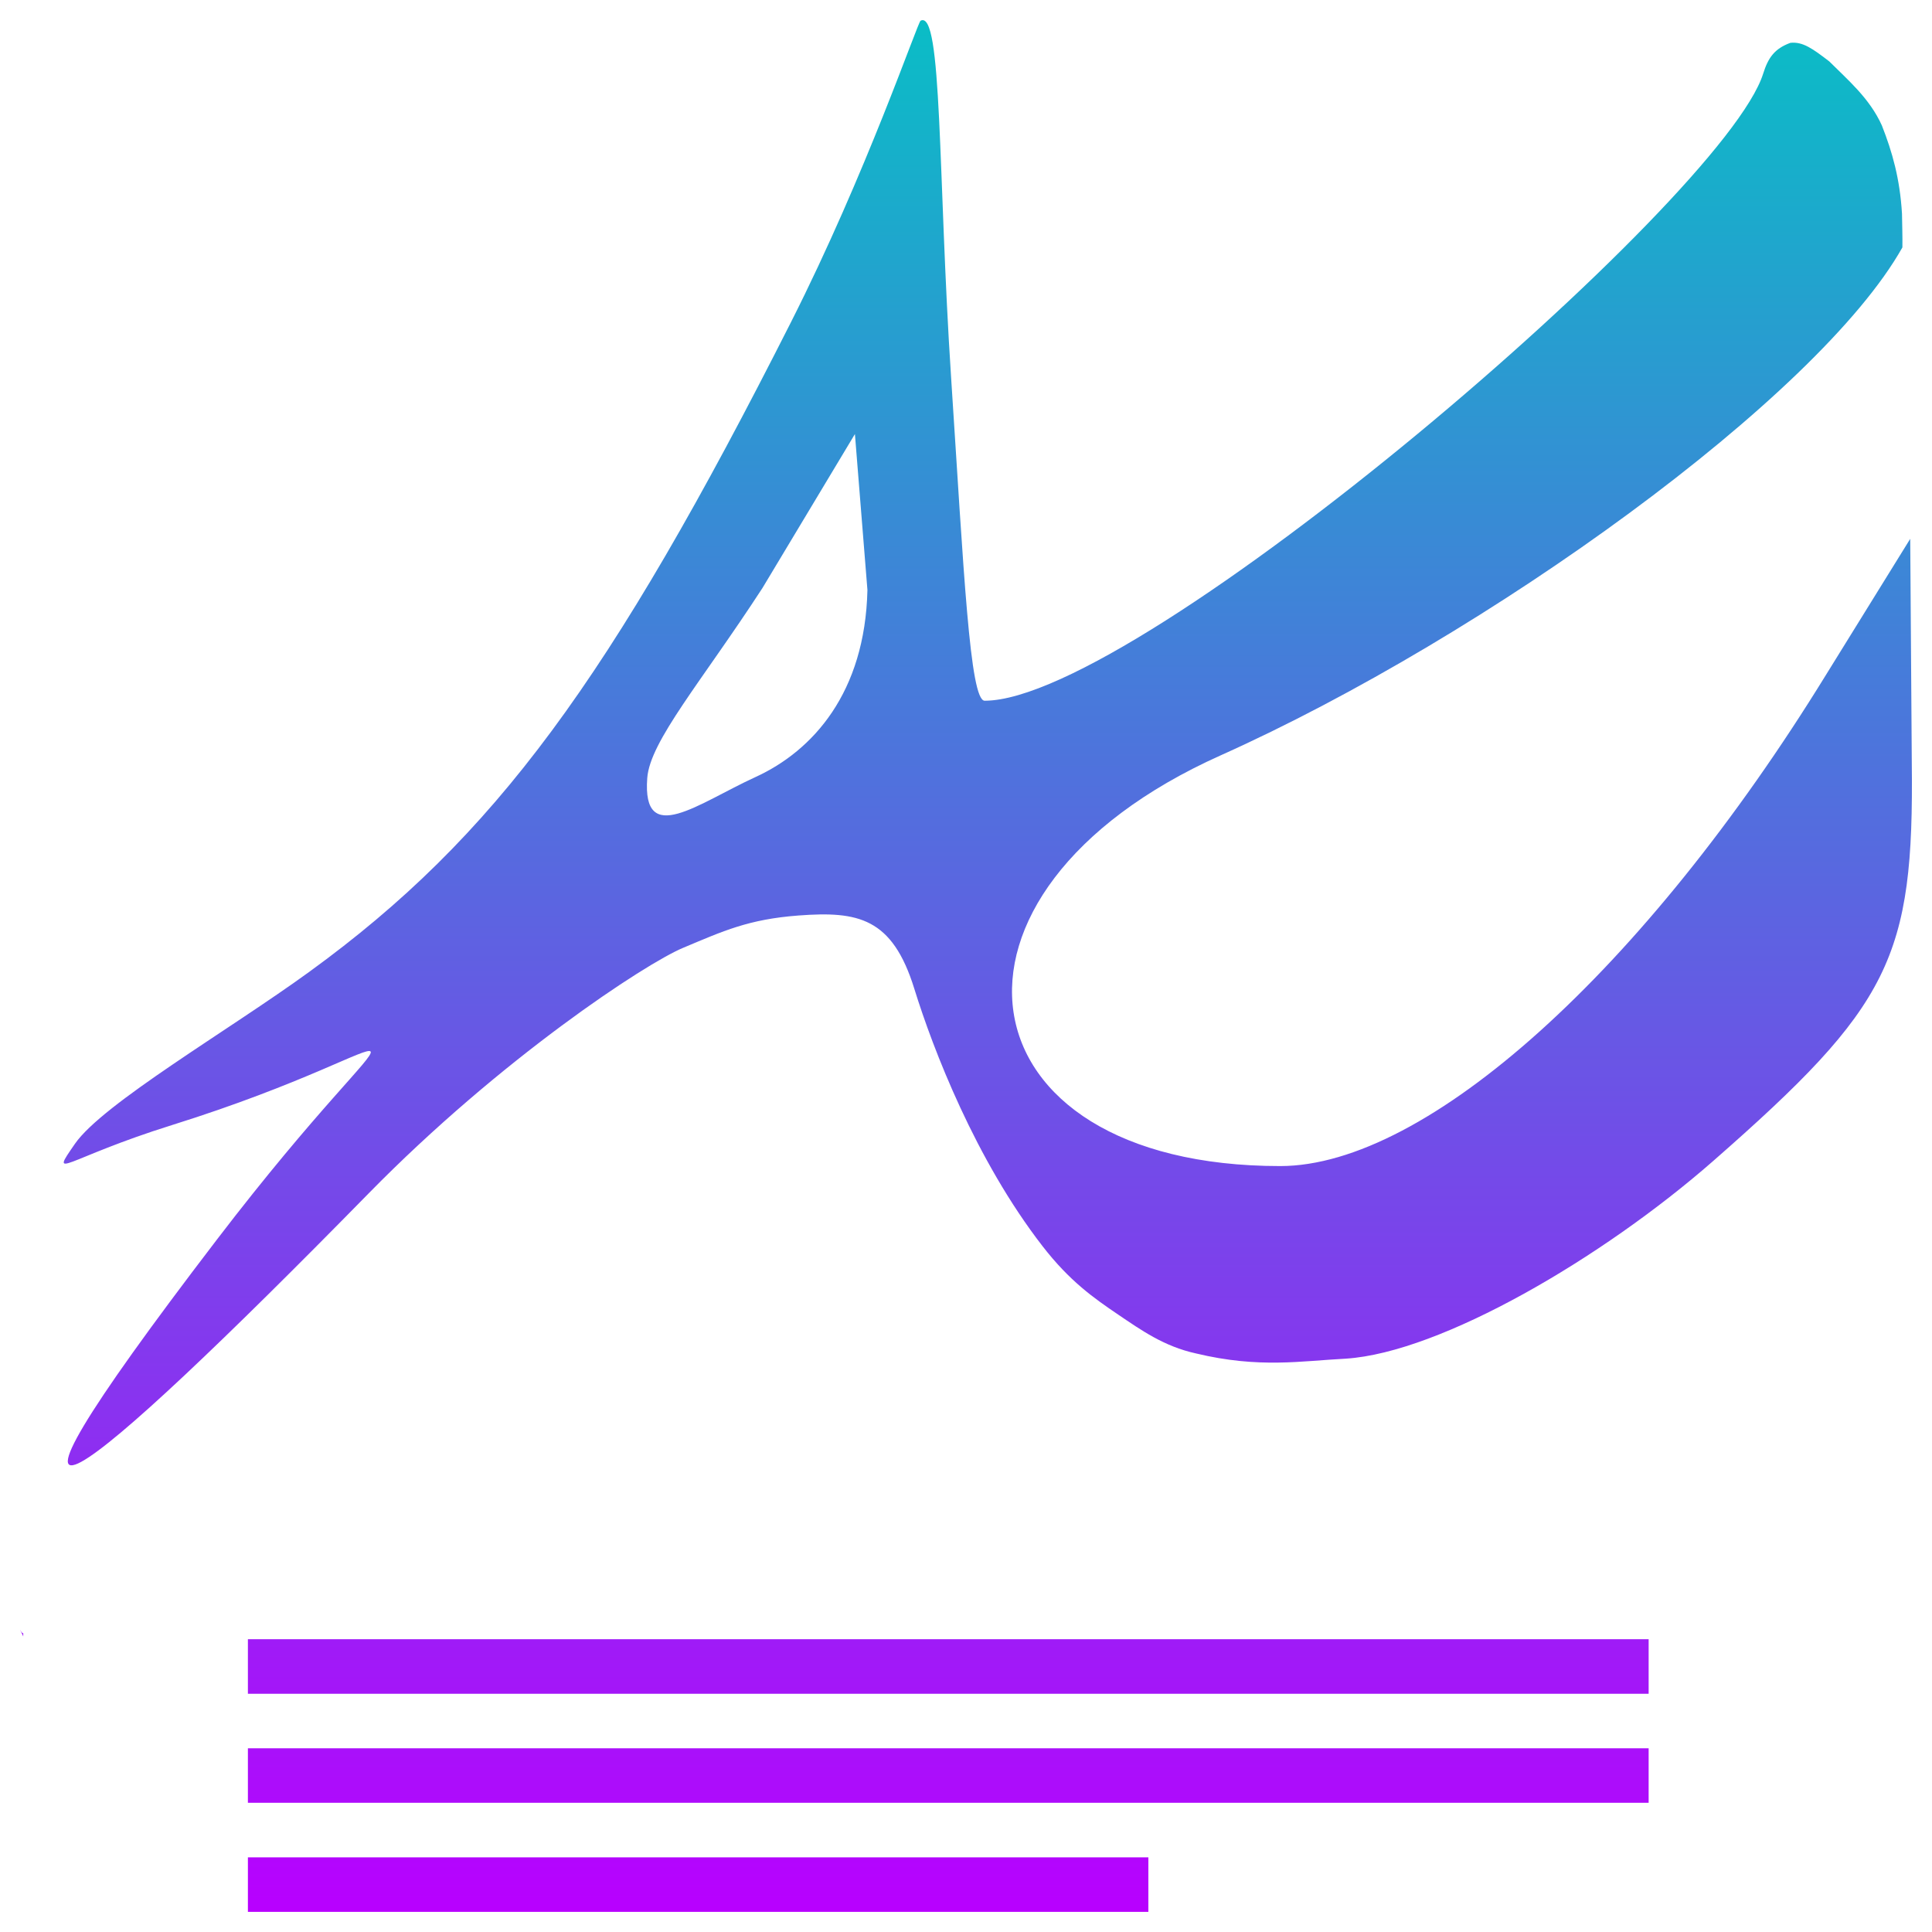
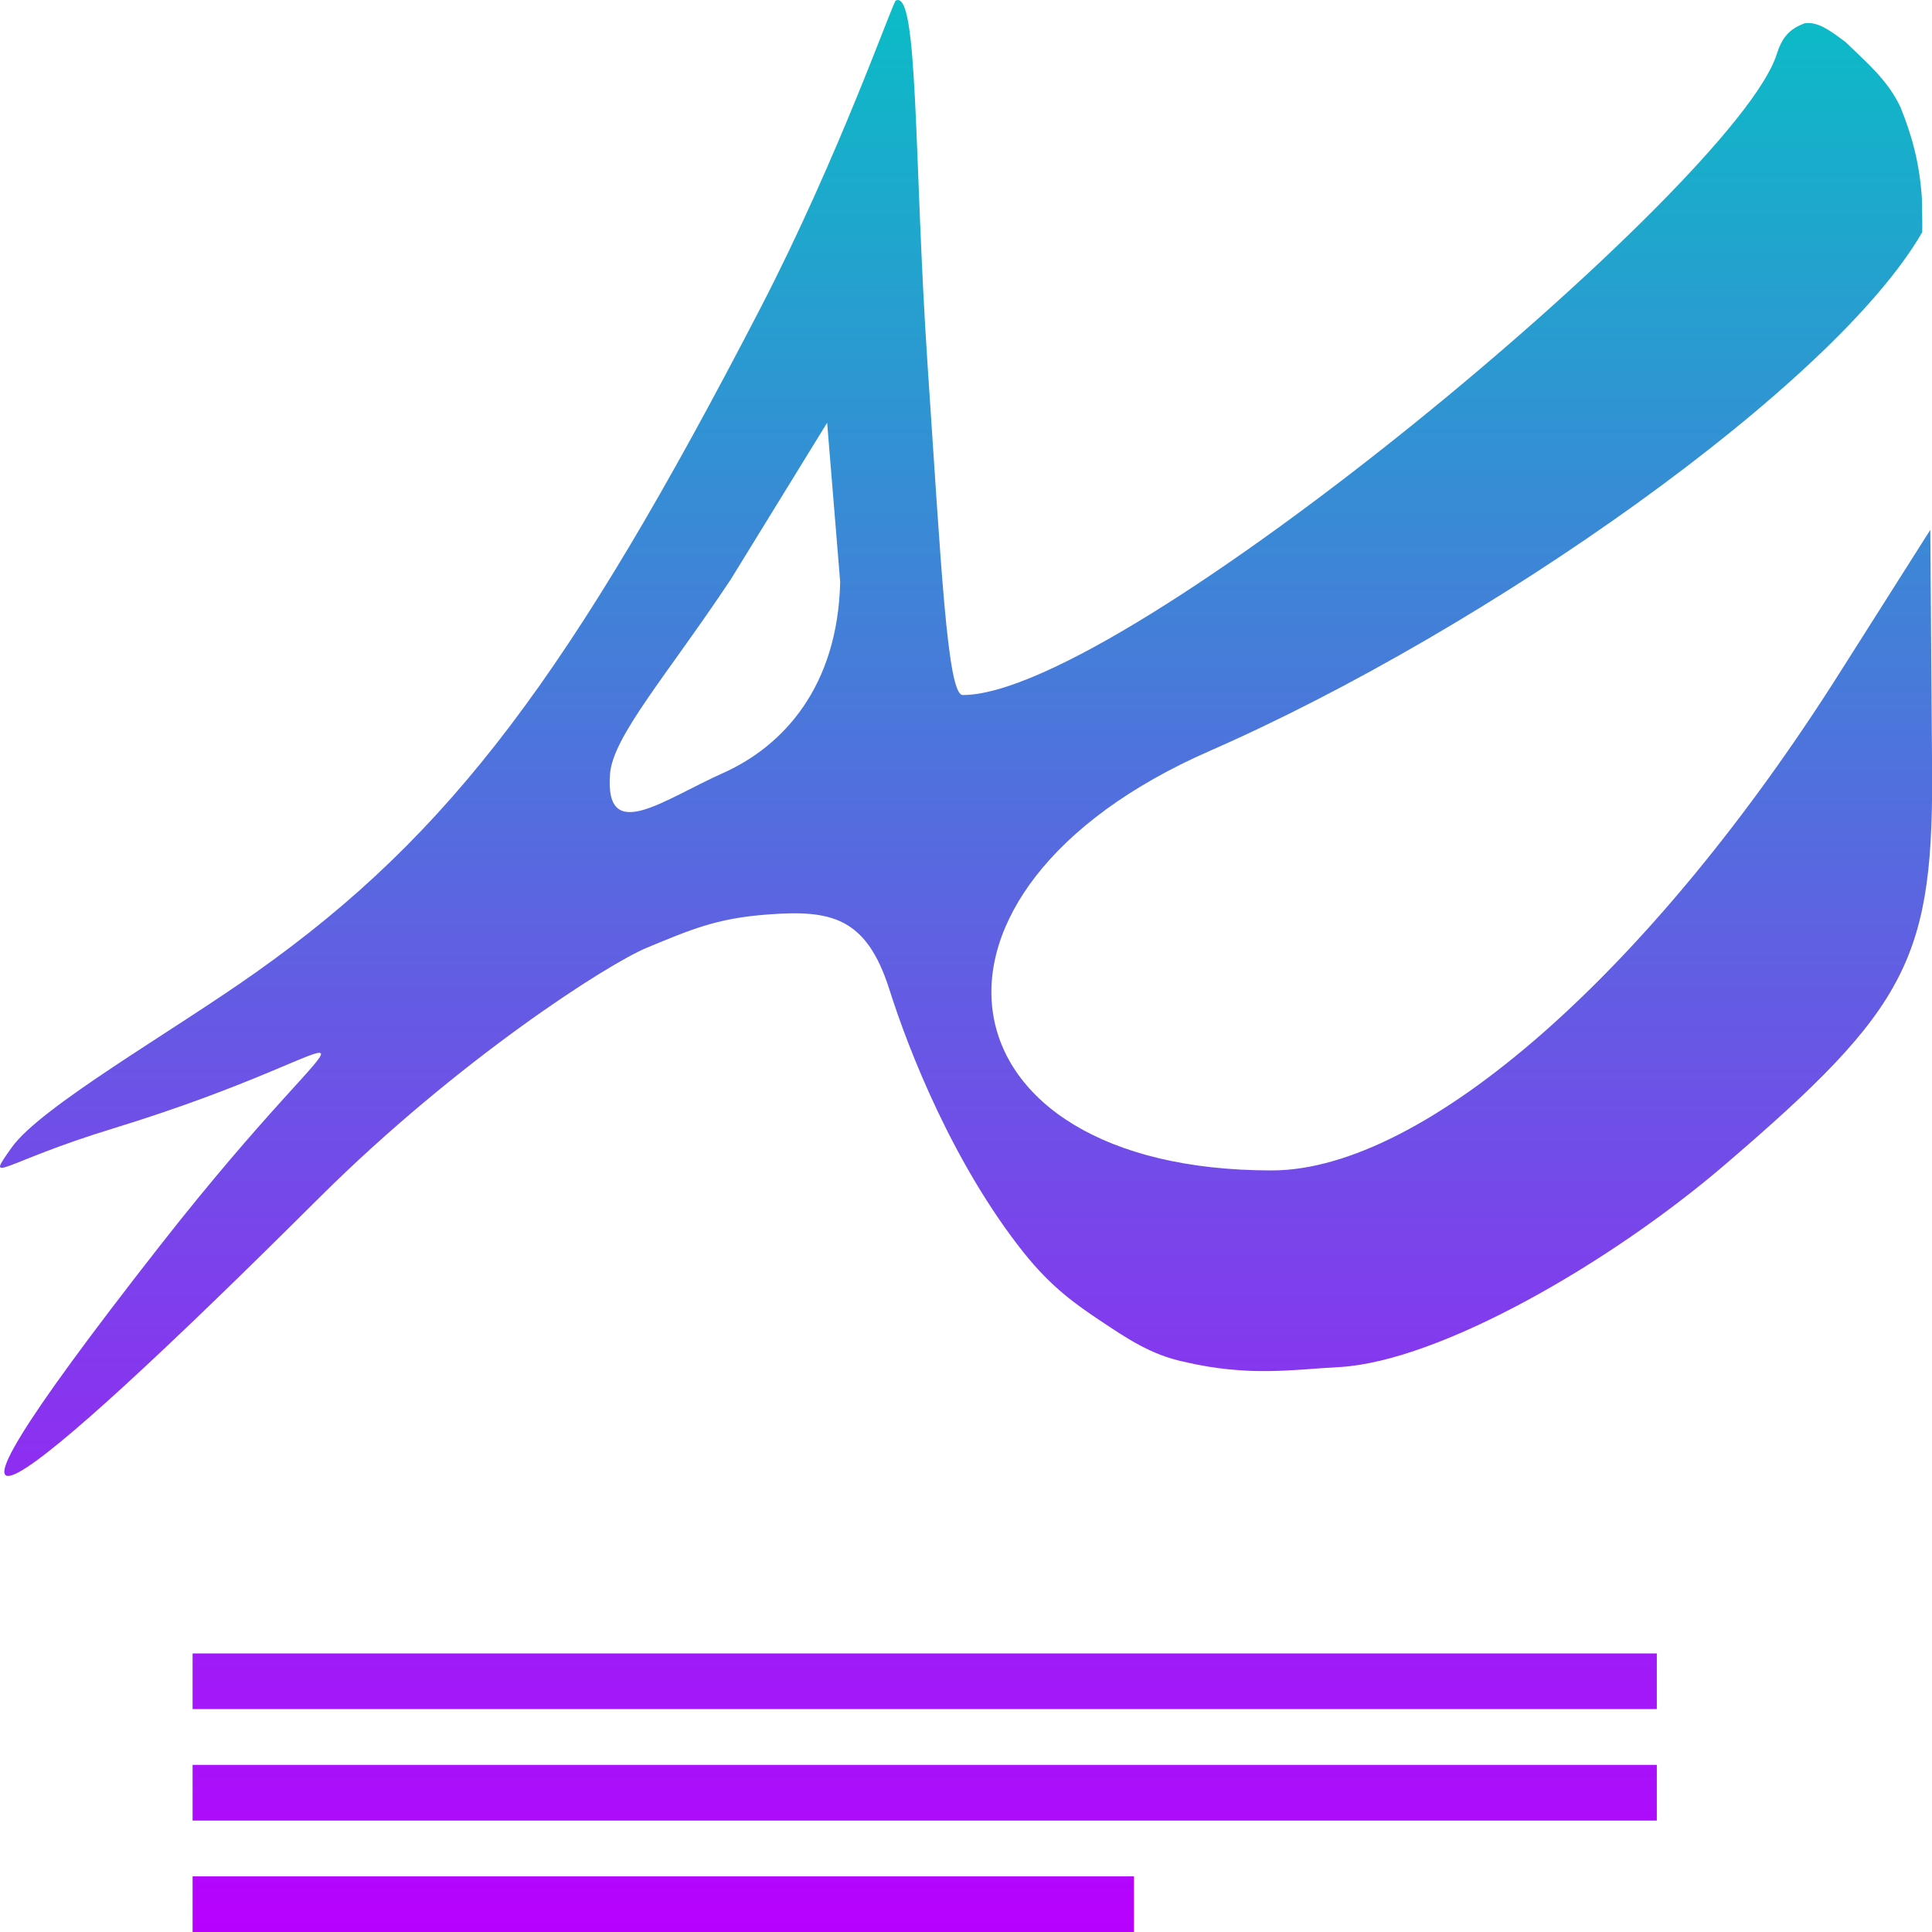
- <svg xmlns="http://www.w3.org/2000/svg" width="48px" height="48px" id="svg1" version="1.1">
-   <defs id="defs1">
+ <svg xmlns="http://www.w3.org/2000/svg" width="16" height="16" id="svg1" version="1.1">
+   <defs>
    <style id="current-color-scheme" type="text/css">
-       .ColorScheme-Text { color: #0abdc6; } .ColorScheme-Highlight { color:#5294e2; }
-      </style>
+    .ColorScheme-Text { color: #0abdc6; } .ColorScheme-Highlight { color:#5294e2; }
+   </style>
    <linearGradient id="arrongin" x1="0%" x2="0%" y1="0%" y2="100%">
-       <stop offset="0%" style="stop-color:#dd9b44; stop-opacity:1" id="stop9192" />
-       <stop offset="100%" style="stop-color:#ad6c16; stop-opacity:1" id="stop9194" />
+       <stop offset="0%" style="stop-color:#dd9b44; stop-opacity:1" />
+       <stop offset="100%" style="stop-color:#ad6c16; stop-opacity:1" />
    </linearGradient>
    <linearGradient id="aurora" x1="0%" x2="0%" y1="0%" y2="100%">
-       <stop offset="0%" style="stop-color:#09D4DF; stop-opacity:1" id="stop9197" />
-       <stop offset="100%" style="stop-color:#9269F4; stop-opacity:1" id="stop9199" />
+       <stop offset="0%" style="stop-color:#09D4DF; stop-opacity:1" />
+       <stop offset="100%" style="stop-color:#9269F4; stop-opacity:1" />
    </linearGradient>
    <linearGradient id="cyberneon" x1="0%" x2="0%" y1="0%" y2="100%">
-       <stop offset="0" style="stop-color:#0abdc6; stop-opacity:1" id="stop9202" />
-       <stop offset="1" style="stop-color:#ea00d9; stop-opacity:1" id="stop9204" />
+       <stop offset="0" style="stop-color:#0abdc6; stop-opacity:1" />
+       <stop offset="1" style="stop-color:#ea00d9; stop-opacity:1" />
    </linearGradient>
    <linearGradient id="fitdance" x1="0%" x2="0%" y1="0%" y2="100%">
-       <stop offset="0%" style="stop-color:#1AD6AB; stop-opacity:1" id="stop9207" />
-       <stop offset="100%" style="stop-color:#329DB6; stop-opacity:1" id="stop9209" />
+       <stop offset="0%" style="stop-color:#1AD6AB; stop-opacity:1" />
+       <stop offset="100%" style="stop-color:#329DB6; stop-opacity:1" />
    </linearGradient>
-     <linearGradient id="oomox" x1="2.035" x2="2.035" y1="3.224" y2="43.757" gradientTransform="scale(1.044142,0.9577242)" gradientUnits="userSpaceOnUse">
-       <stop offset="0%" style="stop-color:#0abdc6; stop-opacity:1" id="stop9212" />
-       <stop offset="100%" style="stop-color:#b800ff; stop-opacity:1" id="stop9214" />
+     <linearGradient id="oomox" x1="0%" x2="0%" y1="0%" y2="100%">
+       <stop offset="0%" style="stop-color:#0abdc6; stop-opacity:1" />
+       <stop offset="100%" style="stop-color:#b800ff; stop-opacity:1" />
    </linearGradient>
    <linearGradient id="rainblue" x1="0%" x2="0%" y1="0%" y2="100%">
-       <stop offset="0%" style="stop-color:#00F260; stop-opacity:1" id="stop9217" />
-       <stop offset="100%" style="stop-color:#0575E6; stop-opacity:1" id="stop9219" />
+       <stop offset="0%" style="stop-color:#00F260; stop-opacity:1" />
+       <stop offset="100%" style="stop-color:#0575E6; stop-opacity:1" />
    </linearGradient>
    <linearGradient id="sunrise" x1="0%" x2="0%" y1="0%" y2="100%">
-       <stop offset="0%" style="stop-color: #FF8501; stop-opacity:1" id="stop9222" />
-       <stop offset="100%" style="stop-color: #FFCB01; stop-opacity:1" id="stop9224" />
+       <stop offset="0%" style="stop-color: #FF8501; stop-opacity:1" />
+       <stop offset="100%" style="stop-color: #FFCB01; stop-opacity:1" />
    </linearGradient>
    <linearGradient id="telinkrin" x1="0%" x2="0%" y1="0%" y2="100%">
-       <stop offset="0%" style="stop-color: #b2ced6; stop-opacity:1" id="stop9227" />
-       <stop offset="100%" style="stop-color: #6da5b7; stop-opacity:1" id="stop9229" />
+       <stop offset="0%" style="stop-color: #b2ced6; stop-opacity:1" />
+       <stop offset="100%" style="stop-color: #6da5b7; stop-opacity:1" />
    </linearGradient>
    <linearGradient id="60spsycho" x1="0%" x2="0%" y1="0%" y2="100%">
-       <stop offset="0%" style="stop-color: #df5940; stop-opacity:1" id="stop9232" />
-       <stop offset="25%" style="stop-color: #d8d15f; stop-opacity:1" id="stop9234" />
-       <stop offset="50%" style="stop-color: #e9882a; stop-opacity:1" id="stop9236" />
-       <stop offset="100%" style="stop-color: #279362; stop-opacity:1" id="stop9238" />
+       <stop offset="0%" style="stop-color: #df5940; stop-opacity:1" />
+       <stop offset="25%" style="stop-color: #d8d15f; stop-opacity:1" />
+       <stop offset="50%" style="stop-color: #e9882a; stop-opacity:1" />
+       <stop offset="100%" style="stop-color: #279362; stop-opacity:1" />
    </linearGradient>
    <linearGradient id="90ssummer" x1="0%" x2="0%" y1="0%" y2="100%">
-       <stop offset="0%" style="stop-color: #f618c7; stop-opacity:1" id="stop9241" />
-       <stop offset="20%" style="stop-color: #94ffab; stop-opacity:1" id="stop9243" />
-       <stop offset="50%" style="stop-color: #fbfd54; stop-opacity:1" id="stop9245" />
-       <stop offset="100%" style="stop-color: #0f83ae; stop-opacity:1" id="stop9247" />
+       <stop offset="0%" style="stop-color: #f618c7; stop-opacity:1" />
+       <stop offset="20%" style="stop-color: #94ffab; stop-opacity:1" />
+       <stop offset="50%" style="stop-color: #fbfd54; stop-opacity:1" />
+       <stop offset="100%" style="stop-color: #0f83ae; stop-opacity:1" />
    </linearGradient>
  </defs>
-   <g id="layer1" transform="matrix(1.11054,0,0,1.210747,-1.860209,-3.238773)">
-     <path id="path2" class="ColorScheme-Text" style="fill:url(#oomox);fill-opacity:1;stroke:none;stroke-width:1.119" d="m 22.27,3.1 c -0.065,0.031 -1.212,3.126 -2.9,6.187 -4.05,7.345 -6.621,10.561 -10.774,13.329 -1.797,1.198 -4.625,2.707 -5.246,3.532 -0.591,0.785 -0.23,0.304 2.168,-0.385 5.987,-1.719 5.541,-3.084 1.014,2.343 -6.167,7.393 -3.066,5.097 3.392,-0.944 2.961,-2.77 6.19,-4.713 7.03,-5.036 0.899,-0.346 1.466,-0.588 2.588,-0.665 1.329,-0.091 2.095,0.044 2.588,1.504 0.42,1.242 1.37,3.507 2.868,5.281 0.606,0.718 1.144,1.064 1.696,1.407 0.509,0.316 1.024,0.651 1.734,0.794 1.417,0.313 2.363,0.154 3.356,0.108 2.127,-0.127 5.742,-2.066 8.219,-4.057 3.964,-3.185 4.493,-4.163 4.442,-8.184 l -0.035,-4.582 -1.889,2.798 c -4.061,6.051 -8.927,10.073 -12.206,10.073 -7.249,0 -8.214,-5.598 -1.329,-8.429 5.942,-2.443 13.364,-7.347 15.249,-10.422 0.004,-0.23 -0.006,-0.48 -0.009,-0.691 C 44.179,6.342 44.011,5.798 43.775,5.248 43.499,4.687 43.005,4.308 42.599,3.935 42.229,3.675 42.007,3.526 41.729,3.554 41.376,3.673 41.233,3.857 41.121,4.184 40.239,6.773 27.15,17.054 23.704,17.054 c -0.332,0 -0.466,-2.64 -0.751,-6.631 C 22.656,6.274 22.761,2.864 22.27,3.1 Z m -1.469,8.482 0.28,3.2 c -0.053,2.105 -1.218,3.299 -2.506,3.839 -1.278,0.536 -2.536,1.452 -2.42,0.021 0.061,-0.758 1.205,-1.966 2.577,-3.9 z M 2.125,36.115 c 0.016,0.043 0.052,0.097 0.07,0.14 -0.002,-0.022 0.002,-0.048 0,-0.07 -0.003,0.012 -0.037,2.47e-4 -0.07,-0.07 z m 5.096,4.673 H 27.366 v 1.119 H 7.221 Z m 0,-2.238 H 38.558 v 1.119 H 7.221 Z m 0,-2.238 H 38.558 v 1.119 H 7.221 Z" />
-   </g>
+   <path id="path2" class="ColorScheme-Text" style="fill:url(#oomox);fill-opacity:1;stroke:none;stroke-width:0.447" d="M 7.418,0.005 C 7.393,0.018 6.949,1.293 6.296,2.555 4.728,5.582 3.734,6.908 2.126,8.048 1.431,8.542 0.337,9.164 0.096,9.504 -0.132,9.828 0.007,9.63 0.935,9.346 3.252,8.637 3.08,8.075 1.328,10.312 -1.058,13.359 0.142,12.412 2.641,9.922 3.787,8.781 5.036,7.98 5.361,7.847 5.709,7.704 5.928,7.604 6.363,7.573 c 0.514,-0.038 0.811,0.018 1.002,0.62 0.162,0.512 0.53,1.446 1.11,2.177 0.235,0.296 0.443,0.438 0.656,0.58 0.197,0.13 0.396,0.268 0.671,0.327 0.548,0.129 0.914,0.063 1.299,0.044 0.823,-0.052 2.222,-0.852 3.18,-1.672 1.534,-1.313 1.739,-1.716 1.719,-3.373 l -0.014,-1.888 -0.731,1.153 c -1.571,2.494 -3.454,4.152 -4.723,4.152 -2.805,0 -3.179,-2.307 -0.514,-3.474 2.299,-1.007 5.171,-3.028 5.901,-4.296 0.002,-0.095 -0.002,-0.198 -0.003,-0.285 C 15.896,1.341 15.831,1.117 15.74,0.89 15.633,0.659 15.442,0.503 15.285,0.349 15.142,0.242 15.056,0.181 14.948,0.192 14.812,0.241 14.756,0.317 14.713,0.452 14.372,1.519 9.307,5.756 7.973,5.756 7.845,5.756 7.793,4.668 7.682,3.024 7.567,1.313 7.608,-0.092 7.418,0.005 Z M 6.85,3.501 6.958,4.819 C 6.938,5.687 6.487,6.179 5.988,6.402 5.494,6.622 5.007,7 5.052,6.41 5.076,6.098 5.518,5.6 6.049,4.803 Z M 1.595,15.539 h 7.796 V 16 h -7.796 z m 0,-0.923 H 13.721 v 0.461 H 1.595 Z m 0,-0.923 H 13.721 v 0.461 H 1.595 Z" />
</svg>
